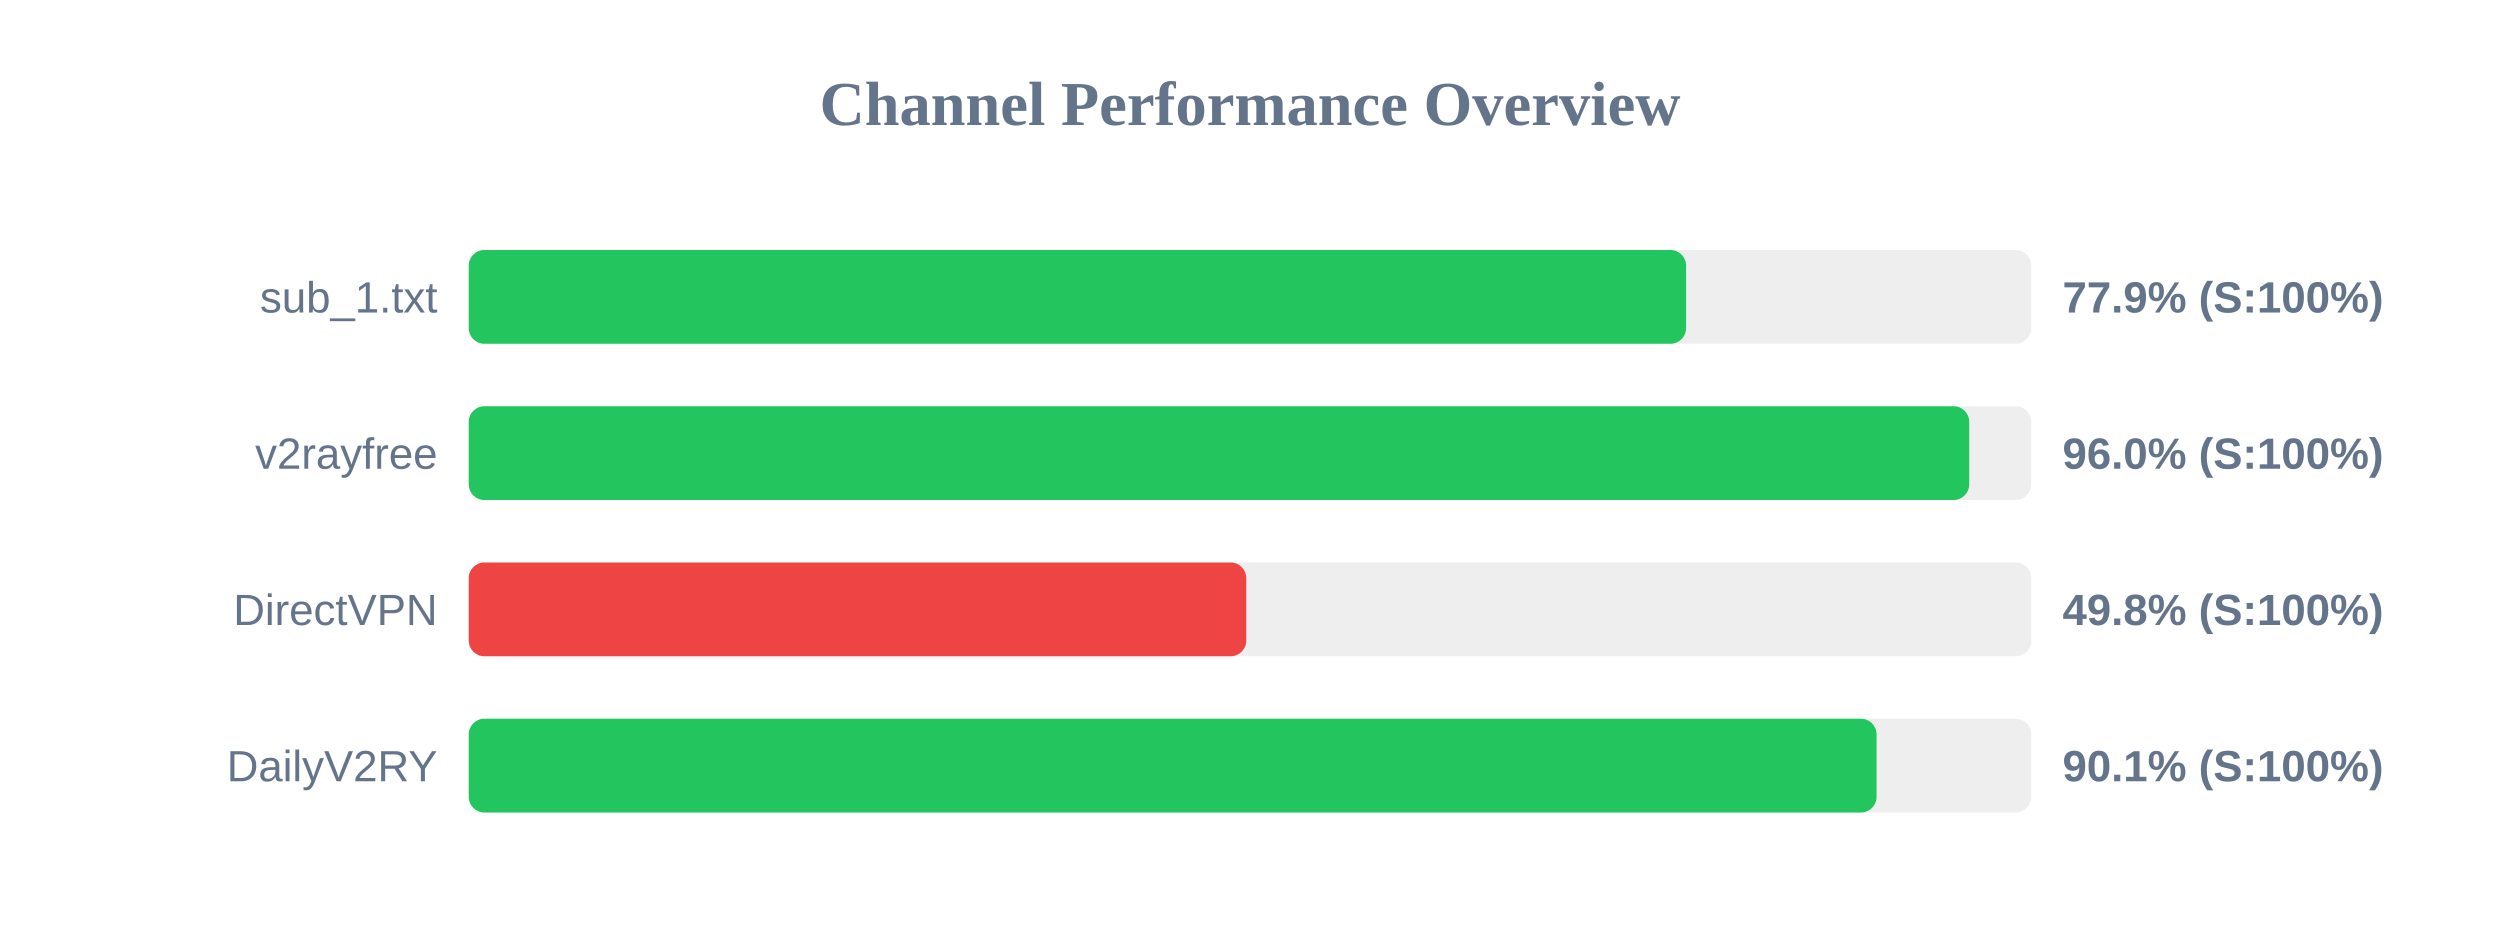
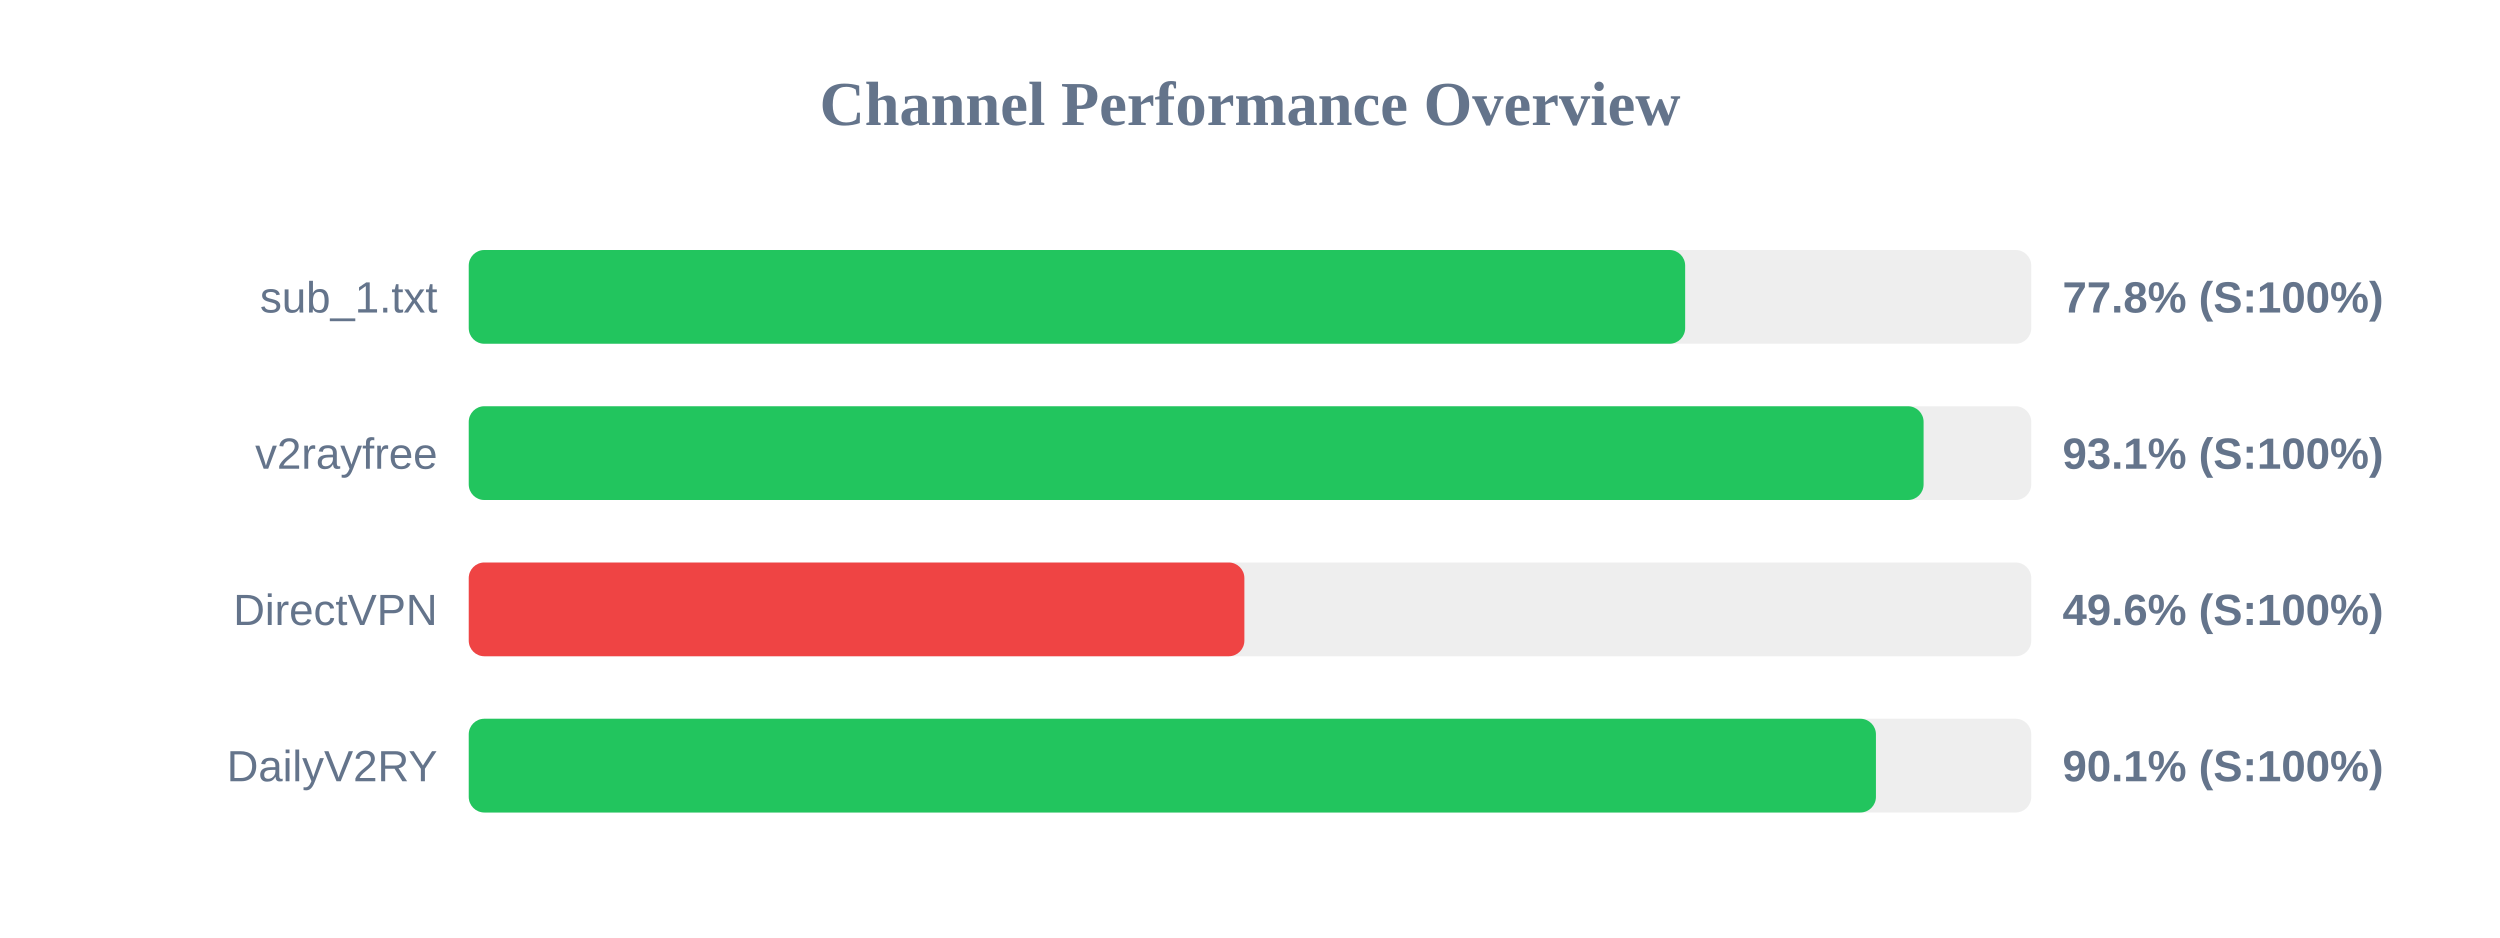
<svg xmlns="http://www.w3.org/2000/svg" width="800" height="300" version="1.1">
  <style>
        .row { font: 14px Arial; fill: #64748b; }
        .score { font: bold 14px Arial; fill: #64748b; }
    </style>
  <text x="400" y="40" text-anchor="middle" font-size="20px" font-weight="bold" fill="#64748b">Channel Performance Overview</text>
  <rect x="150" y="80" width="500" height="30" fill="#eee" rx="5" />
-   <rect x="150" y="80" width="389.55" height="30" fill="#22c55e" rx="5" />
+   <rect x="150" y="80" width="389.25" height="30" fill="#22c55e" rx="5" />
  <text x="140" y="100" text-anchor="end" class="row">sub_1.txt</text>
-   <text x="660" y="100" text-anchor="start" class="score">77.9% (S:100%)</text>
+   <text x="660" y="100" text-anchor="start" class="score">77.8% (S:100%)</text>
  <rect x="150" y="130" width="500" height="30" fill="#eee" rx="5" />
-   <rect x="150" y="130" width="480.15" height="30" fill="#22c55e" rx="5" />
+   <rect x="150" y="130" width="465.55" height="30" fill="#22c55e" rx="5" />
  <text x="140" y="150" text-anchor="end" class="row">v2rayfree</text>
-   <text x="660" y="150" text-anchor="start" class="score">96.0% (S:100%)</text>
+   <text x="660" y="150" text-anchor="start" class="score">93.1% (S:100%)</text>
  <rect x="150" y="180" width="500" height="30" fill="#eee" rx="5" />
-   <rect x="150" y="180" width="248.8" height="30" fill="#ef4444" rx="5" />
+   <rect x="150" y="180" width="248.2" height="30" fill="#ef4444" rx="5" />
  <text x="140" y="200" text-anchor="end" class="row">DirectVPN</text>
-   <text x="660" y="200" text-anchor="start" class="score">49.8% (S:100%)</text>
+   <text x="660" y="200" text-anchor="start" class="score">49.6% (S:100%)</text>
  <rect x="150" y="230" width="500" height="30" fill="#eee" rx="5" />
-   <rect x="150" y="230" width="450.5" height="30" fill="#22c55e" rx="5" />
+   <rect x="150" y="230" width="450.3" height="30" fill="#22c55e" rx="5" />
  <text x="140" y="250" text-anchor="end" class="row">DailyV2RY</text>
  <text x="660" y="250" text-anchor="start" class="score">90.1% (S:100%)</text>
</svg>
